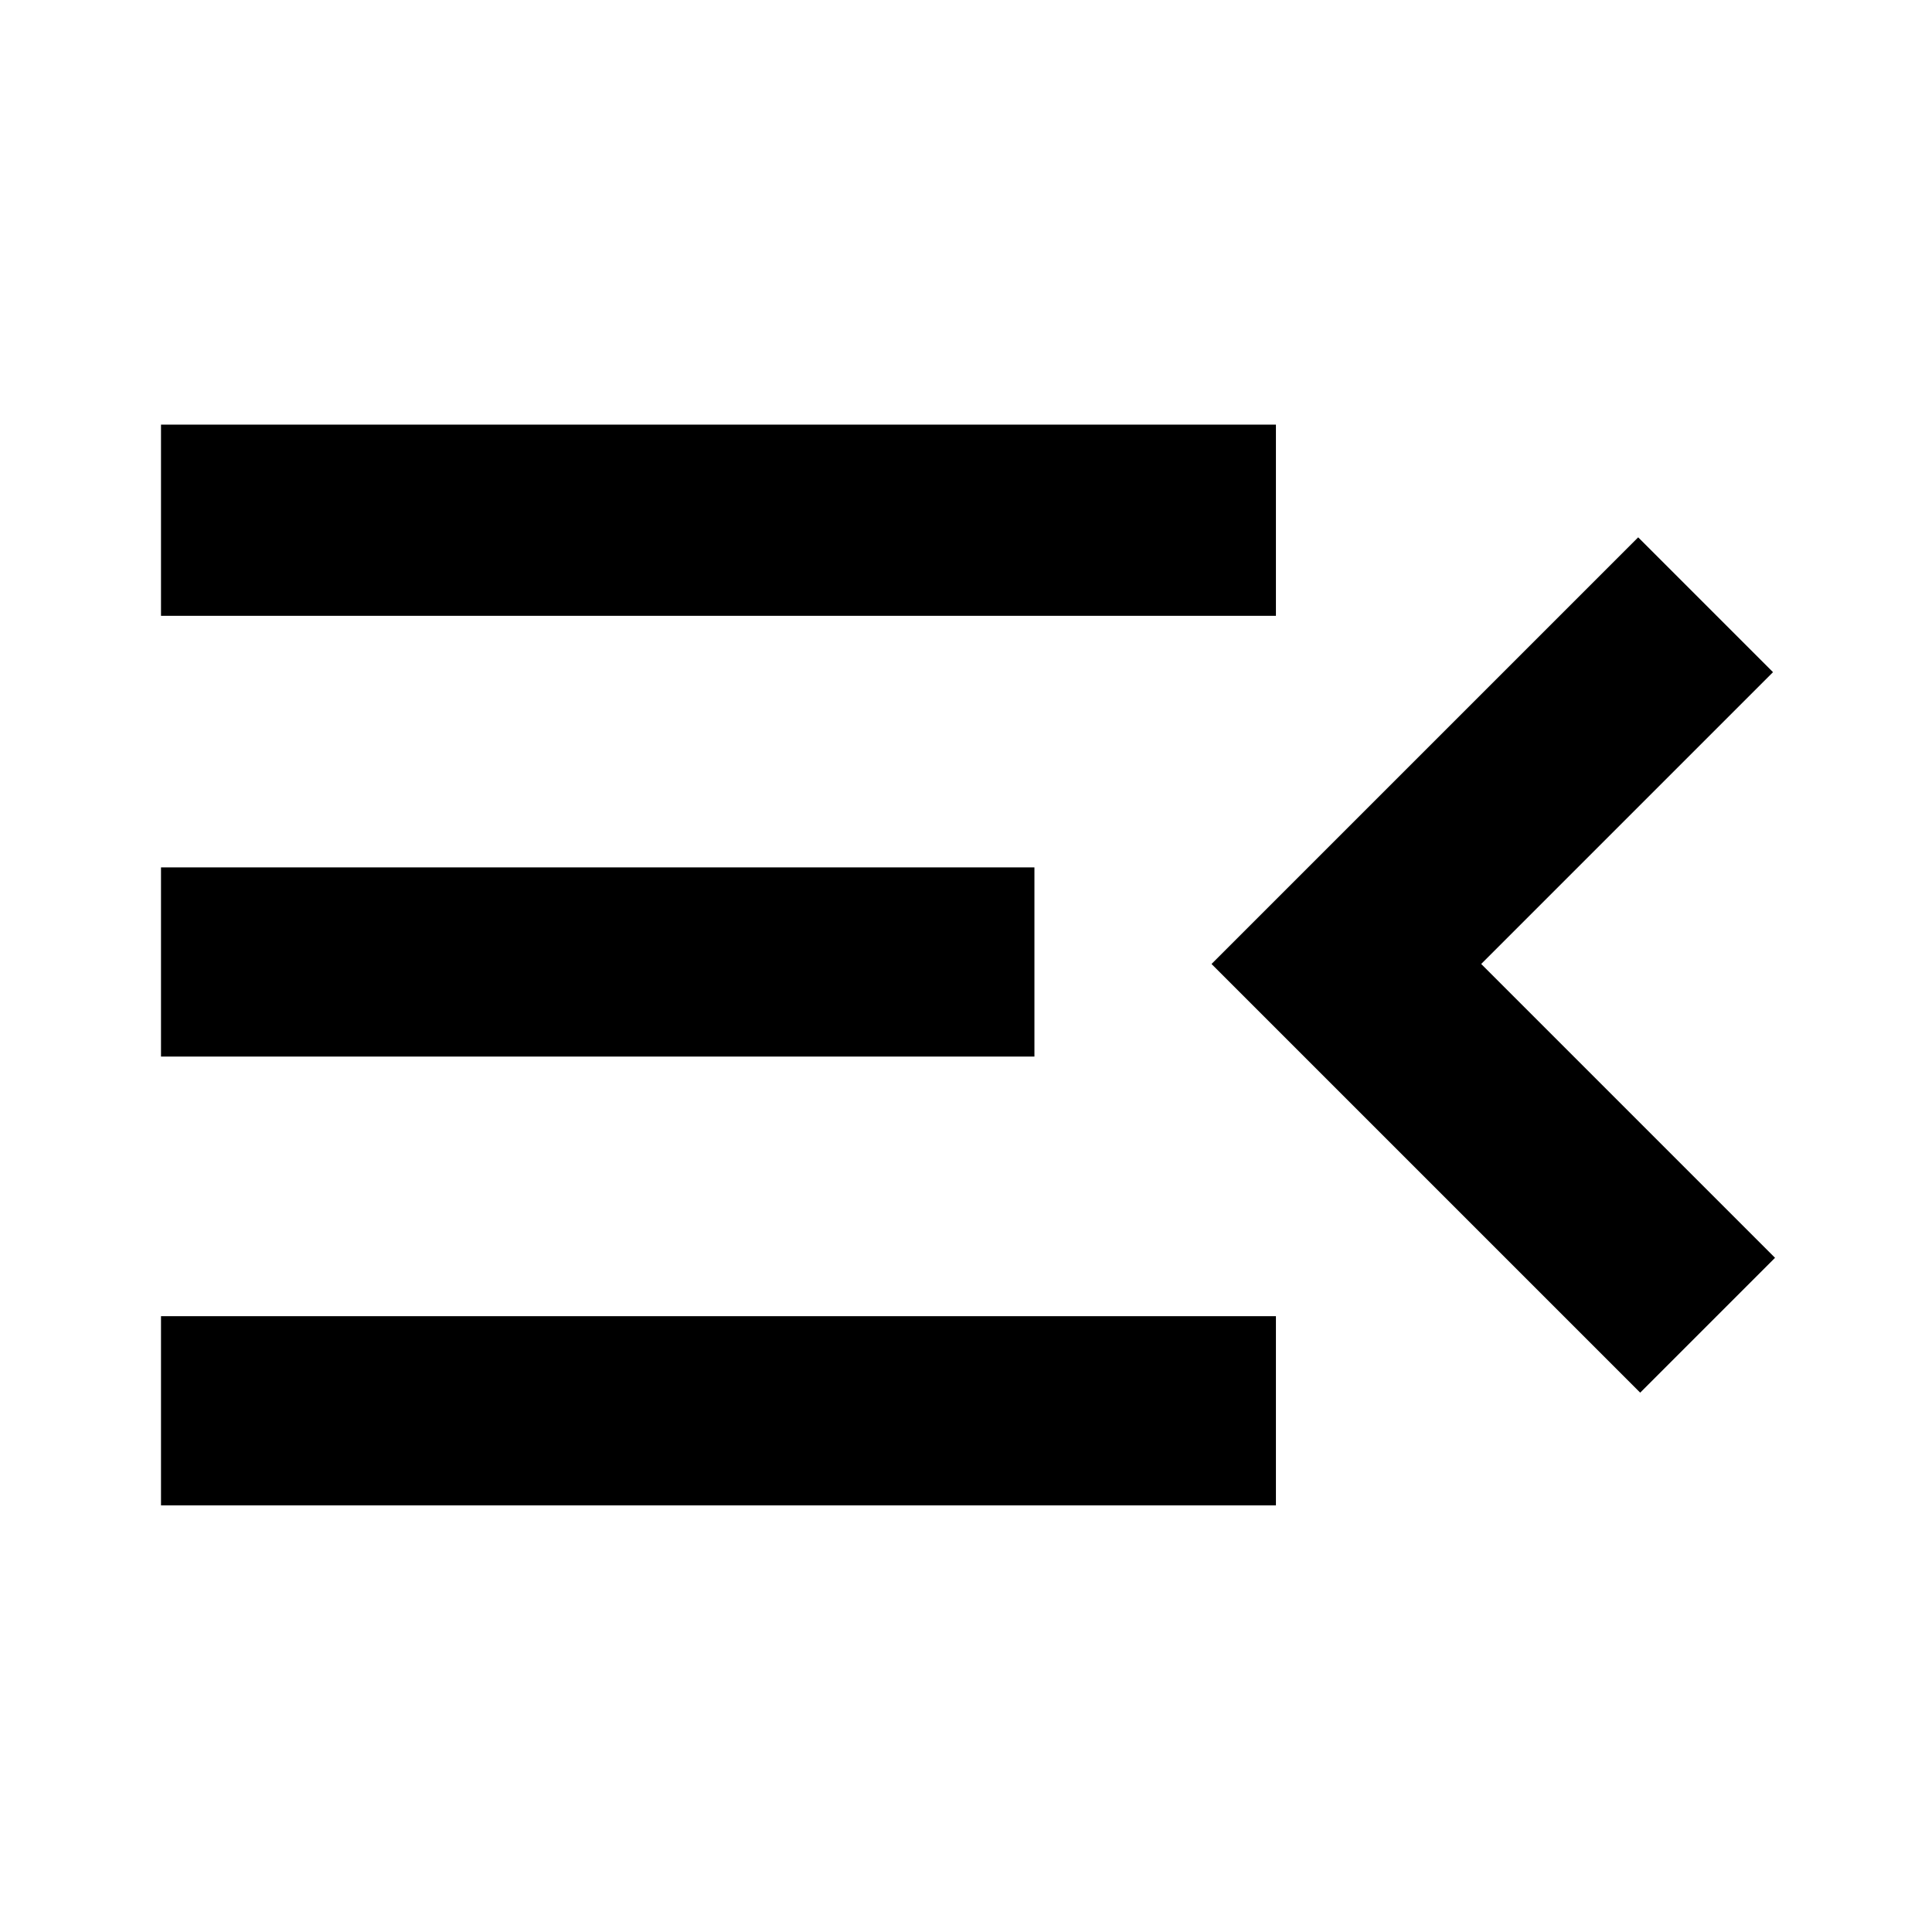
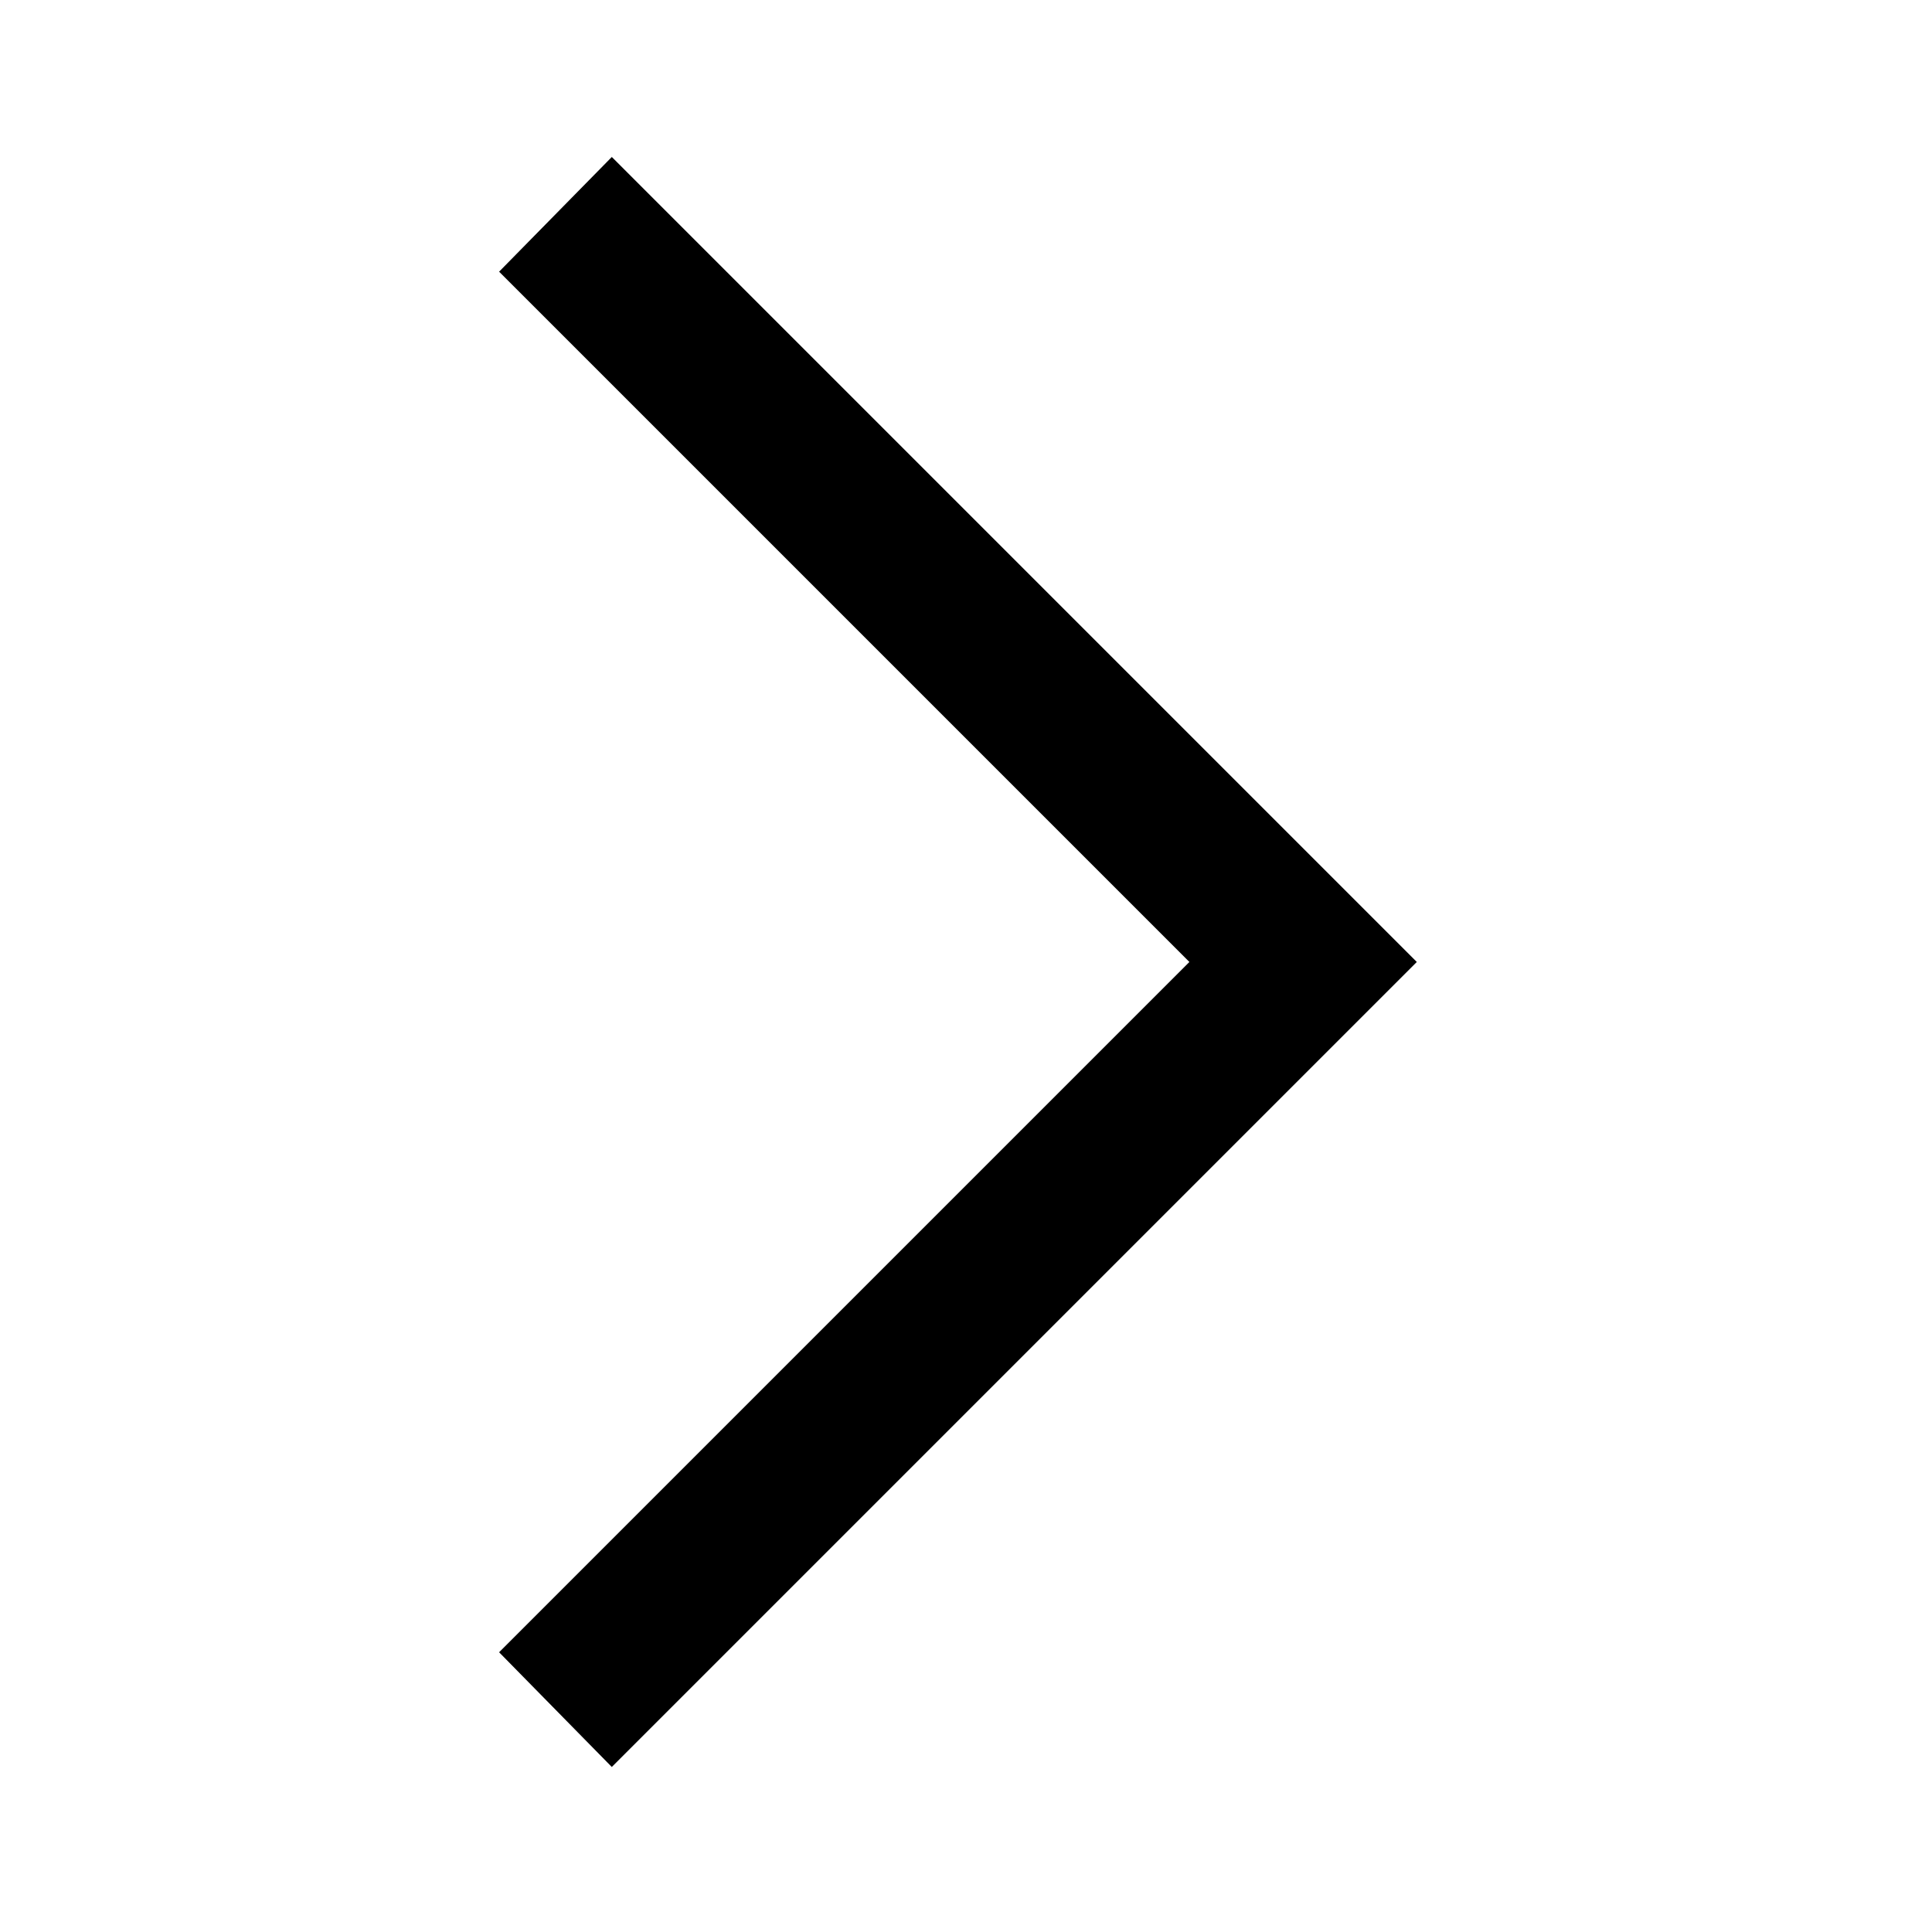
<svg xmlns="http://www.w3.org/2000/svg" height="48" width="48">
-   <path d="M4 37.4v-4.7h27.7v4.7Zm36.75-2.8L30.1 23.95l10.6-10.6 3.35 3.35-7.25 7.25 7.3 7.3ZM4 26.25v-4.7h21.7v4.7ZM4 15.3v-4.75h27.7v4.75Z" />
+   <path d="m15.2 43.9-2.8-2.85L29.55 23.9 12.4 6.75l2.8-2.85 20 20Z" />
</svg>
